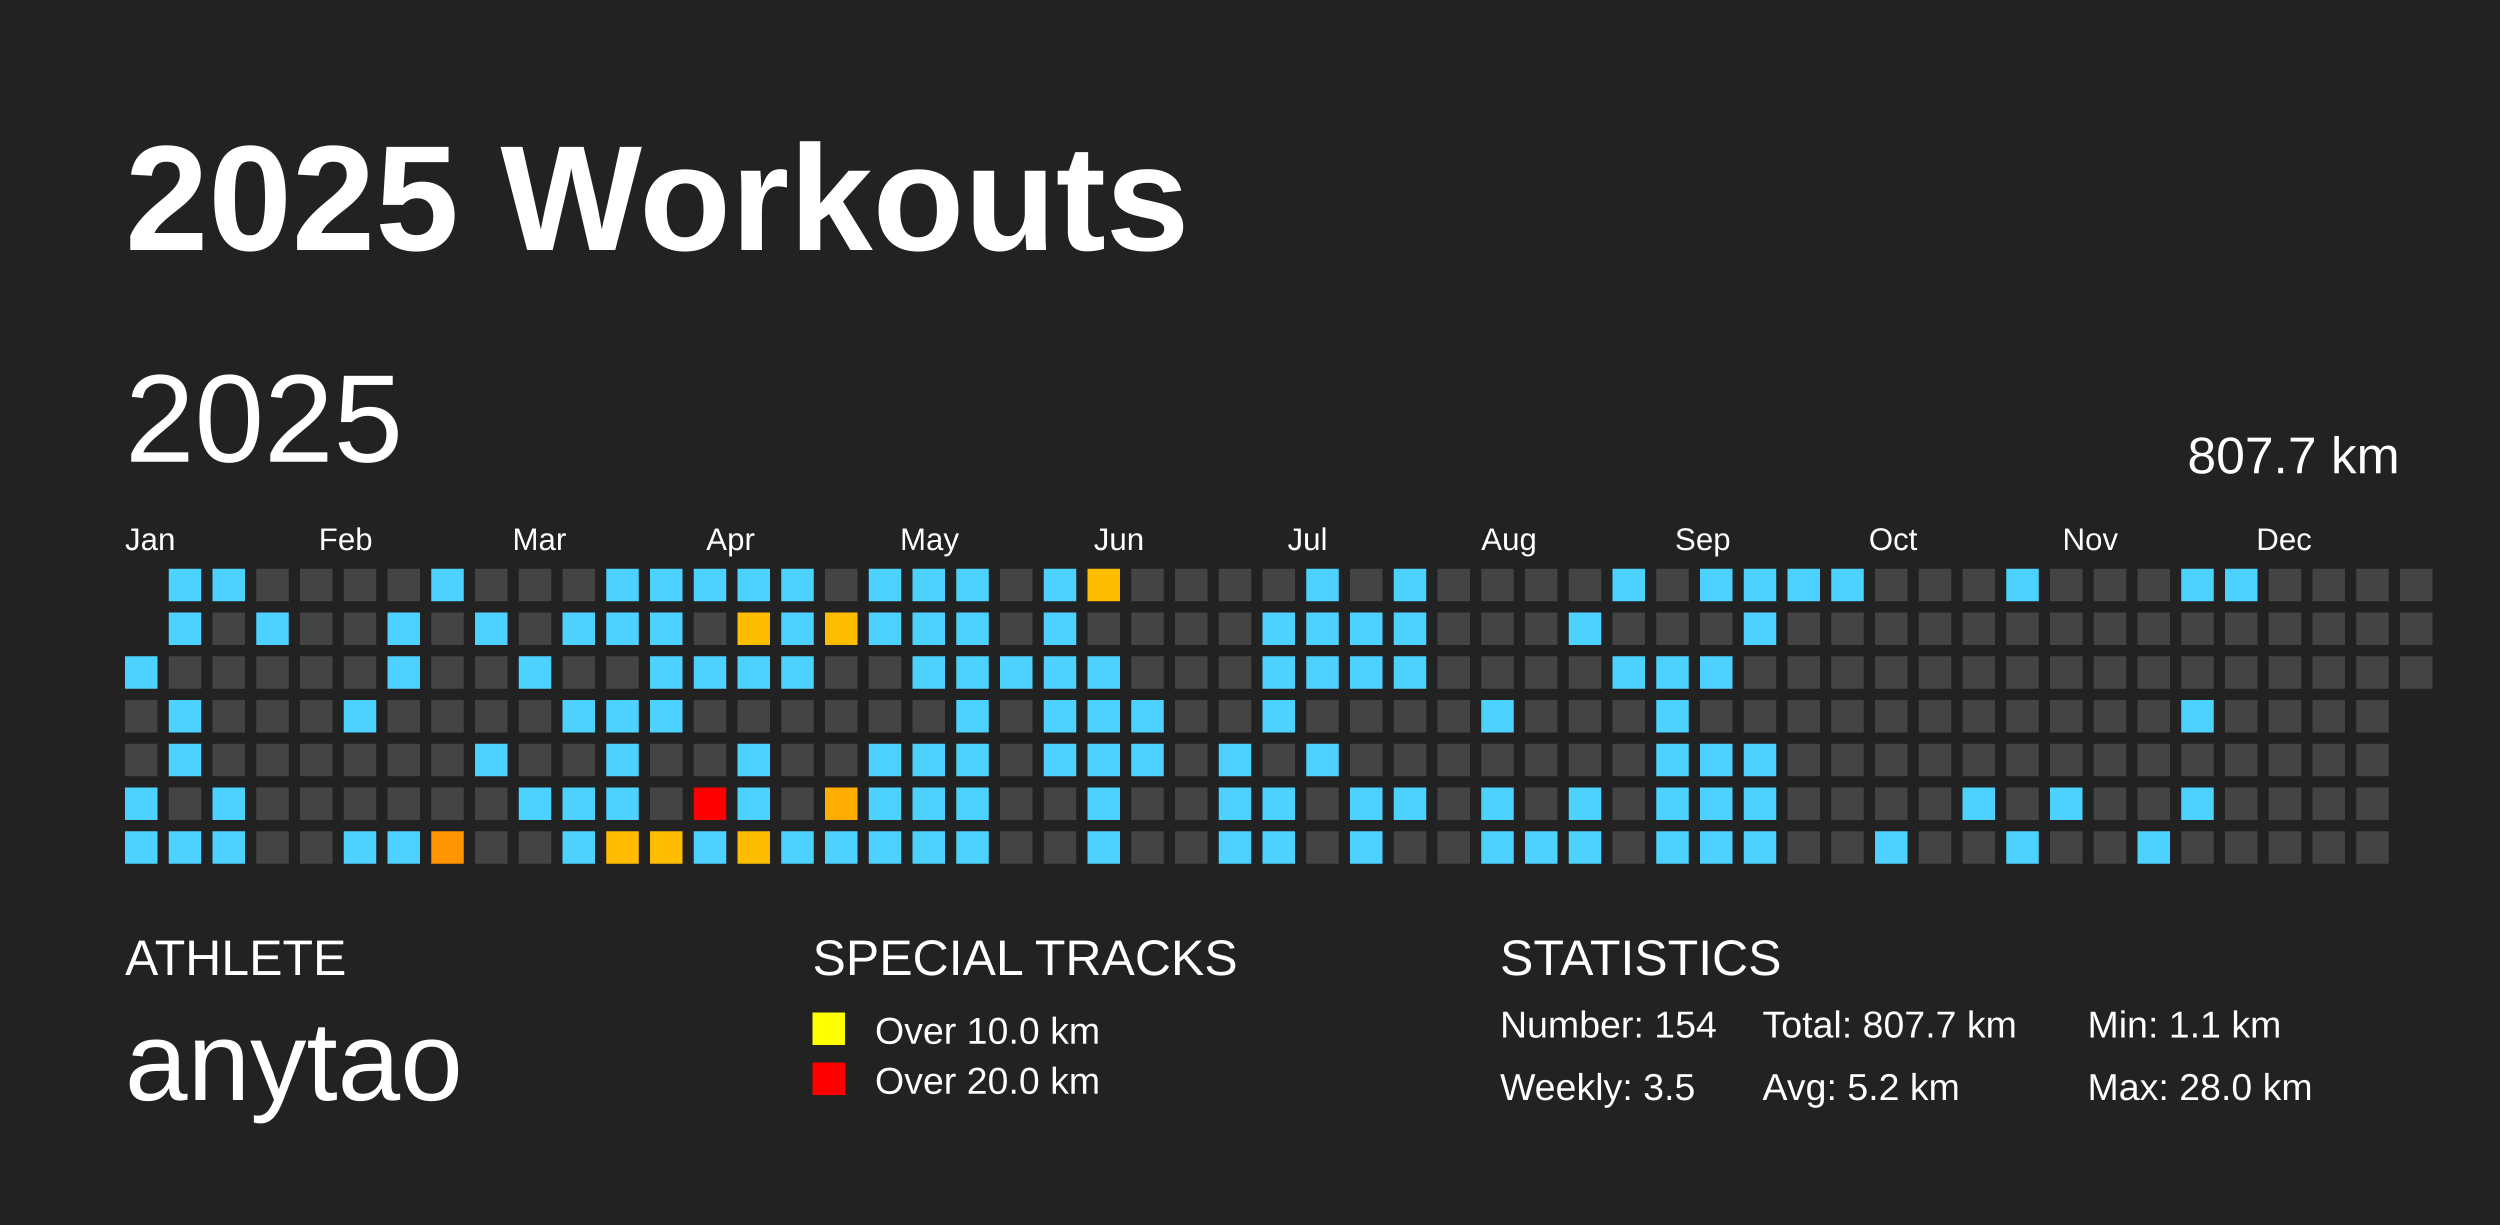
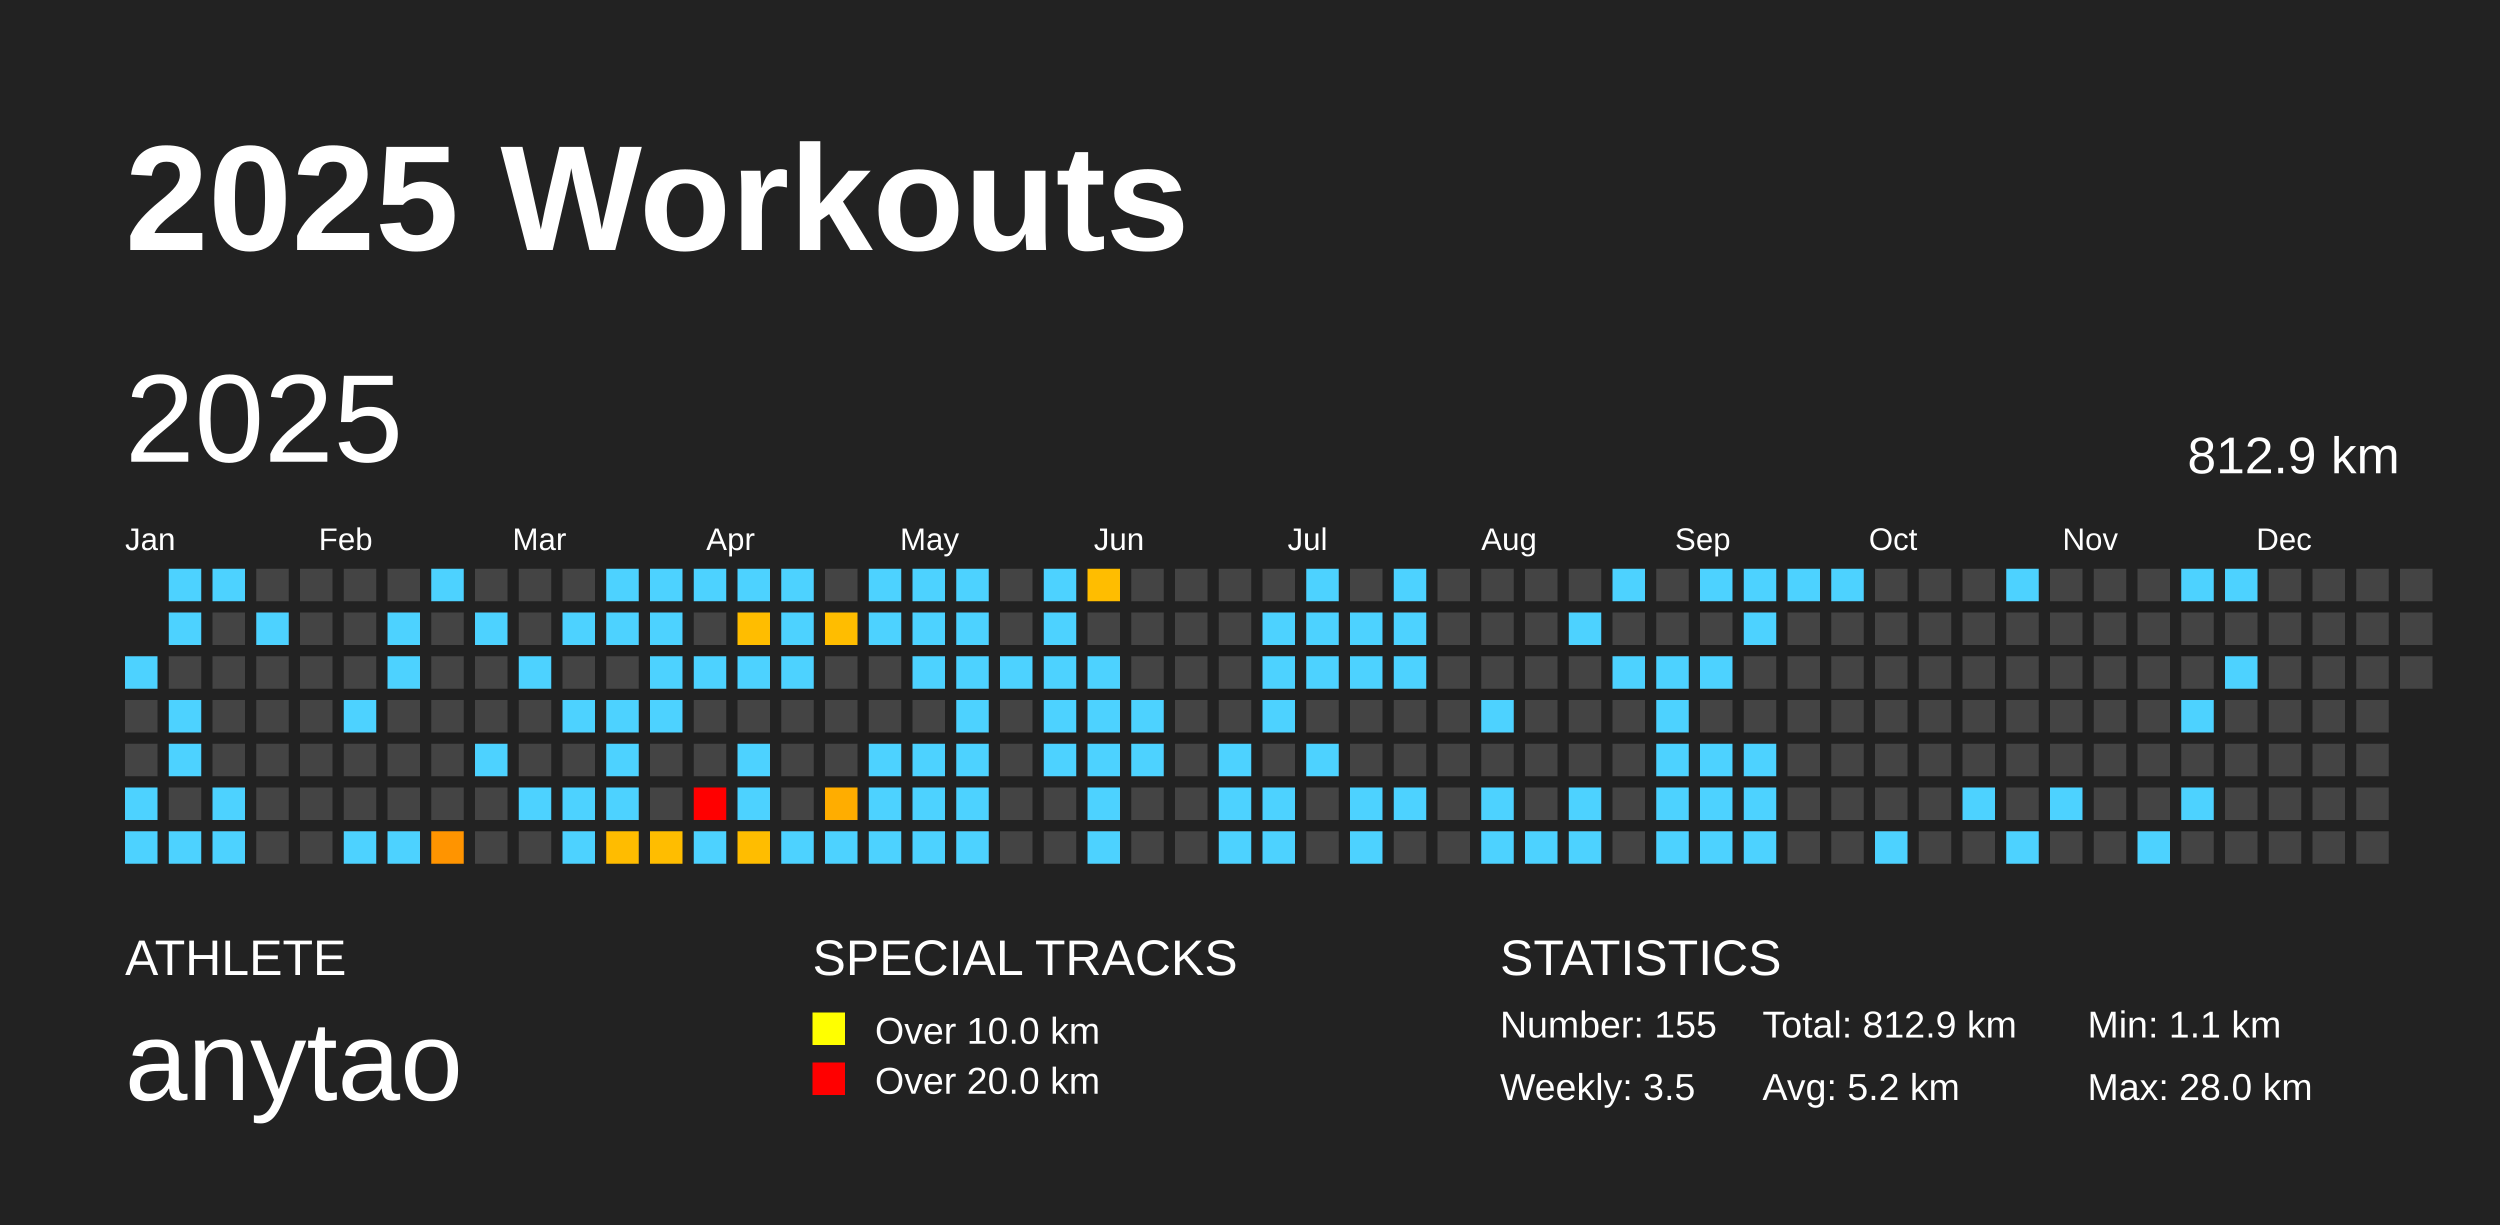
<svg xmlns="http://www.w3.org/2000/svg" baseProfile="full" height="98mm" version="1.1" viewBox="0,0,200,98" width="200mm">
  <defs />
  <rect fill="#222222" height="98" width="200" x="0" y="0" />
  <text fill="#FFFFFF" style="font-size:12px; font-family:Arial; font-weight:bold;" x="10" y="20">2025 Workouts</text>
  <text fill="#FFFFFF" style="font-size:4px; font-family:Arial" x="10" y="78">ATHLETE</text>
  <text fill="#FFFFFF" style="font-size:9px; font-family:Arial" x="10" y="88">anytao</text>
  <text fill="#FFFFFF" style="font-size:4px; font-family:Arial" x="65" y="78">SPECIAL TRACKS</text>
  <rect fill="yellow" height="2.6" width="2.6" x="65" y="81" />
  <text fill="#FFFFFF" style="font-size:3px; font-family:Arial" x="70" y="83.5">Over 10.0 km</text>
  <rect fill="red" height="2.6" width="2.6" x="65" y="85" />
  <text fill="#FFFFFF" style="font-size:3px; font-family:Arial" x="70" y="87.5">Over 20.0 km</text>
  <text fill="#FFFFFF" style="font-size:4px; font-family:Arial" x="120" y="78">STATISTICS</text>
-   <text fill="#FFFFFF" style="font-size:3px; font-family:Arial" x="120" y="83">Number: 154</text>
+   <text fill="#FFFFFF" style="font-size:3px; font-family:Arial" x="120" y="83">Number: 155</text>
  <text fill="#FFFFFF" style="font-size:3px; font-family:Arial" x="120" y="88">Weekly: 3.5</text>
-   <text fill="#FFFFFF" style="font-size:3px; font-family:Arial" x="141" y="83">Total: 807.7 km</text>
+   <text fill="#FFFFFF" style="font-size:3px; font-family:Arial" x="141" y="83">Total: 812.9 km</text>
  <text fill="#FFFFFF" style="font-size:3px; font-family:Arial" x="141" y="88">Avg: 5.2 km</text>
  <text fill="#FFFFFF" style="font-size:3px; font-family:Arial" x="167" y="83">Min: 1.1 km</text>
  <text fill="#FFFFFF" style="font-size:3px; font-family:Arial" x="167" y="88">Max: 28.0 km</text>
  <text dominant-baseline="hanging" fill="#FFFFFF" style="font-size:10.0px; font-family:Arial;" x="10" y="30">2025</text>
-   <text dominant-baseline="hanging" fill="#FFFFFF" style="font-size:4.125px; font-family:Arial;" x="175" y="35">807.7 km</text>
+   <text dominant-baseline="hanging" fill="#FFFFFF" style="font-size:4.125px; font-family:Arial;" x="175" y="35">812.9 km</text>
  <text fill="#FFFFFF" style="font-size:2.5px; font-family:Arial" x="10.0" y="44">Jan</text>
  <text fill="#FFFFFF" style="font-size:2.5px; font-family:Arial" x="25.5" y="44">Feb</text>
  <text fill="#FFFFFF" style="font-size:2.5px; font-family:Arial" x="41.0" y="44">Mar</text>
  <text fill="#FFFFFF" style="font-size:2.5px; font-family:Arial" x="56.5" y="44">Apr</text>
  <text fill="#FFFFFF" style="font-size:2.5px; font-family:Arial" x="72.0" y="44">May</text>
  <text fill="#FFFFFF" style="font-size:2.5px; font-family:Arial" x="87.5" y="44">Jun</text>
  <text fill="#FFFFFF" style="font-size:2.5px; font-family:Arial" x="103.0" y="44">Jul</text>
  <text fill="#FFFFFF" style="font-size:2.5px; font-family:Arial" x="118.5" y="44">Aug</text>
  <text fill="#FFFFFF" style="font-size:2.5px; font-family:Arial" x="134.0" y="44">Sep</text>
  <text fill="#FFFFFF" style="font-size:2.5px; font-family:Arial" x="149.5" y="44">Oct</text>
  <text fill="#FFFFFF" style="font-size:2.5px; font-family:Arial" x="165.0" y="44">Nov</text>
  <text fill="#FFFFFF" style="font-size:2.5px; font-family:Arial" x="180.5" y="44">Dec</text>
  <rect fill="#4dd2ff" height="2.6" width="2.6" x="10.0" y="52.5" />
  <rect fill="#444444" height="2.6" width="2.6" x="10.0" y="56.0" />
  <rect fill="#444444" height="2.6" width="2.6" x="10.0" y="59.5" />
  <rect fill="#4dd2ff" height="2.6" width="2.6" x="10.0" y="63.0" />
  <rect fill="#4dd2ff" height="2.6" width="2.6" x="10.0" y="66.5" />
  <rect fill="#4dd2ff" height="2.6" width="2.6" x="13.5" y="45.5" />
  <rect fill="#4dd2ff" height="2.6" width="2.6" x="13.5" y="49.0" />
  <rect fill="#444444" height="2.6" width="2.6" x="13.5" y="52.5" />
  <rect fill="#4dd2ff" height="2.6" width="2.6" x="13.5" y="56.0" />
  <rect fill="#4dd2ff" height="2.6" width="2.6" x="13.5" y="59.5" />
  <rect fill="#444444" height="2.6" width="2.6" x="13.5" y="63.0" />
  <rect fill="#4dd2ff" height="2.6" width="2.6" x="13.5" y="66.5" />
  <rect fill="#4dd2ff" height="2.6" width="2.6" x="17.0" y="45.5" />
  <rect fill="#444444" height="2.6" width="2.6" x="17.0" y="49.0" />
  <rect fill="#444444" height="2.6" width="2.6" x="17.0" y="52.5" />
  <rect fill="#444444" height="2.6" width="2.6" x="17.0" y="56.0" />
  <rect fill="#444444" height="2.6" width="2.6" x="17.0" y="59.5" />
  <rect fill="#4dd2ff" height="2.6" width="2.6" x="17.0" y="63.0" />
  <rect fill="#4dd2ff" height="2.6" width="2.6" x="17.0" y="66.5" />
  <rect fill="#444444" height="2.6" width="2.6" x="20.5" y="45.5" />
  <rect fill="#4dd2ff" height="2.6" width="2.6" x="20.5" y="49.0" />
  <rect fill="#444444" height="2.6" width="2.6" x="20.5" y="52.5" />
  <rect fill="#444444" height="2.6" width="2.6" x="20.5" y="56.0" />
  <rect fill="#444444" height="2.6" width="2.6" x="20.5" y="59.5" />
  <rect fill="#444444" height="2.6" width="2.6" x="20.5" y="63.0" />
  <rect fill="#444444" height="2.6" width="2.6" x="20.5" y="66.5" />
  <rect fill="#444444" height="2.6" width="2.6" x="24.0" y="45.5" />
  <rect fill="#444444" height="2.6" width="2.6" x="24.0" y="49.0" />
  <rect fill="#444444" height="2.6" width="2.6" x="24.0" y="52.5" />
  <rect fill="#444444" height="2.6" width="2.6" x="24.0" y="56.0" />
  <rect fill="#444444" height="2.6" width="2.6" x="24.0" y="59.5" />
  <rect fill="#444444" height="2.6" width="2.6" x="24.0" y="63.0" />
  <rect fill="#444444" height="2.6" width="2.6" x="24.0" y="66.5" />
  <rect fill="#444444" height="2.6" width="2.6" x="27.5" y="45.5" />
  <rect fill="#444444" height="2.6" width="2.6" x="27.5" y="49.0" />
  <rect fill="#444444" height="2.6" width="2.6" x="27.5" y="52.5" />
  <rect fill="#4dd2ff" height="2.6" width="2.6" x="27.5" y="56.0" />
  <rect fill="#444444" height="2.6" width="2.6" x="27.5" y="59.5" />
  <rect fill="#444444" height="2.6" width="2.6" x="27.5" y="63.0" />
  <rect fill="#4dd2ff" height="2.6" width="2.6" x="27.5" y="66.5" />
  <rect fill="#444444" height="2.6" width="2.6" x="31.0" y="45.5" />
  <rect fill="#4dd2ff" height="2.6" width="2.6" x="31.0" y="49.0" />
  <rect fill="#4dd2ff" height="2.6" width="2.6" x="31.0" y="52.5" />
  <rect fill="#444444" height="2.6" width="2.6" x="31.0" y="56.0" />
  <rect fill="#444444" height="2.6" width="2.6" x="31.0" y="59.5" />
  <rect fill="#444444" height="2.6" width="2.6" x="31.0" y="63.0" />
  <rect fill="#4dd2ff" height="2.6" width="2.6" x="31.0" y="66.5" />
  <rect fill="#4dd2ff" height="2.6" width="2.6" x="34.5" y="45.5" />
  <rect fill="#444444" height="2.6" width="2.6" x="34.5" y="49.0" />
  <rect fill="#444444" height="2.6" width="2.6" x="34.5" y="52.5" />
  <rect fill="#444444" height="2.6" width="2.6" x="34.5" y="56.0" />
  <rect fill="#444444" height="2.6" width="2.6" x="34.5" y="59.5" />
  <rect fill="#444444" height="2.6" width="2.6" x="34.5" y="63.0" />
  <rect fill="#ff9400" height="2.6" width="2.6" x="34.5" y="66.5" />
  <rect fill="#444444" height="2.6" width="2.6" x="38.0" y="45.5" />
  <rect fill="#4dd2ff" height="2.6" width="2.6" x="38.0" y="49.0" />
  <rect fill="#444444" height="2.6" width="2.6" x="38.0" y="52.5" />
  <rect fill="#444444" height="2.6" width="2.6" x="38.0" y="56.0" />
  <rect fill="#4dd2ff" height="2.6" width="2.6" x="38.0" y="59.5" />
  <rect fill="#444444" height="2.6" width="2.6" x="38.0" y="63.0" />
  <rect fill="#444444" height="2.6" width="2.6" x="38.0" y="66.5" />
  <rect fill="#444444" height="2.6" width="2.6" x="41.5" y="45.5" />
  <rect fill="#444444" height="2.6" width="2.6" x="41.5" y="49.0" />
  <rect fill="#4dd2ff" height="2.6" width="2.6" x="41.5" y="52.5" />
  <rect fill="#444444" height="2.6" width="2.6" x="41.5" y="56.0" />
  <rect fill="#444444" height="2.6" width="2.6" x="41.5" y="59.5" />
  <rect fill="#4dd2ff" height="2.6" width="2.6" x="41.5" y="63.0" />
  <rect fill="#444444" height="2.6" width="2.6" x="41.5" y="66.5" />
  <rect fill="#444444" height="2.6" width="2.6" x="45.0" y="45.5" />
  <rect fill="#4dd2ff" height="2.6" width="2.6" x="45.0" y="49.0" />
  <rect fill="#444444" height="2.6" width="2.6" x="45.0" y="52.5" />
  <rect fill="#4dd2ff" height="2.6" width="2.6" x="45.0" y="56.0" />
  <rect fill="#444444" height="2.6" width="2.6" x="45.0" y="59.5" />
  <rect fill="#4dd2ff" height="2.6" width="2.6" x="45.0" y="63.0" />
  <rect fill="#4dd2ff" height="2.6" width="2.6" x="45.0" y="66.5" />
  <rect fill="#4dd2ff" height="2.6" width="2.6" x="48.5" y="45.5" />
  <rect fill="#4dd2ff" height="2.6" width="2.6" x="48.5" y="49.0" />
  <rect fill="#444444" height="2.6" width="2.6" x="48.5" y="52.5" />
  <rect fill="#4dd2ff" height="2.6" width="2.6" x="48.5" y="56.0" />
  <rect fill="#4dd2ff" height="2.6" width="2.6" x="48.5" y="59.5" />
  <rect fill="#4dd2ff" height="2.6" width="2.6" x="48.5" y="63.0" />
  <rect fill="#ffbc00" height="2.6" width="2.6" x="48.5" y="66.5" />
  <rect fill="#4dd2ff" height="2.6" width="2.6" x="52.0" y="45.5" />
  <rect fill="#4dd2ff" height="2.6" width="2.6" x="52.0" y="49.0" />
  <rect fill="#4dd2ff" height="2.6" width="2.6" x="52.0" y="52.5" />
  <rect fill="#4dd2ff" height="2.6" width="2.6" x="52.0" y="56.0" />
  <rect fill="#444444" height="2.6" width="2.6" x="52.0" y="59.5" />
  <rect fill="#444444" height="2.6" width="2.6" x="52.0" y="63.0" />
  <rect fill="#ffbd00" height="2.6" width="2.6" x="52.0" y="66.5" />
  <rect fill="#4dd2ff" height="2.6" width="2.6" x="55.5" y="45.5" />
  <rect fill="#444444" height="2.6" width="2.6" x="55.5" y="49.0" />
  <rect fill="#4dd2ff" height="2.6" width="2.6" x="55.5" y="52.5" />
  <rect fill="#444444" height="2.6" width="2.6" x="55.5" y="56.0" />
  <rect fill="#444444" height="2.6" width="2.6" x="55.5" y="59.5" />
  <rect fill="red" height="2.6" width="2.6" x="55.5" y="63.0" />
  <rect fill="#4dd2ff" height="2.6" width="2.6" x="55.5" y="66.5" />
  <rect fill="#4dd2ff" height="2.6" width="2.6" x="59.0" y="45.5" />
  <rect fill="#ffbd00" height="2.6" width="2.6" x="59.0" y="49.0" />
  <rect fill="#4dd2ff" height="2.6" width="2.6" x="59.0" y="52.5" />
  <rect fill="#444444" height="2.6" width="2.6" x="59.0" y="56.0" />
  <rect fill="#4dd2ff" height="2.6" width="2.6" x="59.0" y="59.5" />
  <rect fill="#4dd2ff" height="2.6" width="2.6" x="59.0" y="63.0" />
  <rect fill="#ffbd00" height="2.6" width="2.6" x="59.0" y="66.5" />
  <rect fill="#4dd2ff" height="2.6" width="2.6" x="62.5" y="45.5" />
  <rect fill="#4dd2ff" height="2.6" width="2.6" x="62.5" y="49.0" />
  <rect fill="#4dd2ff" height="2.6" width="2.6" x="62.5" y="52.5" />
  <rect fill="#444444" height="2.6" width="2.6" x="62.5" y="56.0" />
  <rect fill="#444444" height="2.6" width="2.6" x="62.5" y="59.5" />
  <rect fill="#444444" height="2.6" width="2.6" x="62.5" y="63.0" />
  <rect fill="#4dd2ff" height="2.6" width="2.6" x="62.5" y="66.5" />
  <rect fill="#444444" height="2.6" width="2.6" x="66.0" y="45.5" />
  <rect fill="#ffbd00" height="2.6" width="2.6" x="66.0" y="49.0" />
  <rect fill="#444444" height="2.6" width="2.6" x="66.0" y="52.5" />
  <rect fill="#444444" height="2.6" width="2.6" x="66.0" y="56.0" />
  <rect fill="#444444" height="2.6" width="2.6" x="66.0" y="59.5" />
  <rect fill="#ffad00" height="2.6" width="2.6" x="66.0" y="63.0" />
  <rect fill="#4dd2ff" height="2.6" width="2.6" x="66.0" y="66.5" />
  <rect fill="#4dd2ff" height="2.6" width="2.6" x="69.5" y="45.5" />
  <rect fill="#4dd2ff" height="2.6" width="2.6" x="69.5" y="49.0" />
  <rect fill="#444444" height="2.6" width="2.6" x="69.5" y="52.5" />
  <rect fill="#444444" height="2.6" width="2.6" x="69.5" y="56.0" />
  <rect fill="#4dd2ff" height="2.6" width="2.6" x="69.5" y="59.5" />
  <rect fill="#4dd2ff" height="2.6" width="2.6" x="69.5" y="63.0" />
  <rect fill="#4dd2ff" height="2.6" width="2.6" x="69.5" y="66.5" />
  <rect fill="#4dd2ff" height="2.6" width="2.6" x="73.0" y="45.5" />
  <rect fill="#4dd2ff" height="2.6" width="2.6" x="73.0" y="49.0" />
  <rect fill="#4dd2ff" height="2.6" width="2.6" x="73.0" y="52.5" />
  <rect fill="#444444" height="2.6" width="2.6" x="73.0" y="56.0" />
  <rect fill="#4dd2ff" height="2.6" width="2.6" x="73.0" y="59.5" />
  <rect fill="#4dd2ff" height="2.6" width="2.6" x="73.0" y="63.0" />
  <rect fill="#4dd2ff" height="2.6" width="2.6" x="73.0" y="66.5" />
  <rect fill="#4dd2ff" height="2.6" width="2.6" x="76.5" y="45.5" />
  <rect fill="#4dd2ff" height="2.6" width="2.6" x="76.5" y="49.0" />
  <rect fill="#4dd2ff" height="2.6" width="2.6" x="76.5" y="52.5" />
  <rect fill="#4dd2ff" height="2.6" width="2.6" x="76.5" y="56.0" />
  <rect fill="#4dd2ff" height="2.6" width="2.6" x="76.5" y="59.5" />
  <rect fill="#4dd2ff" height="2.6" width="2.6" x="76.5" y="63.0" />
  <rect fill="#4dd2ff" height="2.6" width="2.6" x="76.5" y="66.5" />
  <rect fill="#444444" height="2.6" width="2.6" x="80.0" y="45.5" />
  <rect fill="#444444" height="2.6" width="2.6" x="80.0" y="49.0" />
  <rect fill="#4dd2ff" height="2.6" width="2.6" x="80.0" y="52.5" />
  <rect fill="#444444" height="2.6" width="2.6" x="80.0" y="56.0" />
  <rect fill="#444444" height="2.6" width="2.6" x="80.0" y="59.5" />
  <rect fill="#444444" height="2.6" width="2.6" x="80.0" y="63.0" />
  <rect fill="#444444" height="2.6" width="2.6" x="80.0" y="66.5" />
  <rect fill="#4dd2ff" height="2.6" width="2.6" x="83.5" y="45.5" />
  <rect fill="#4dd2ff" height="2.6" width="2.6" x="83.5" y="49.0" />
  <rect fill="#4dd2ff" height="2.6" width="2.6" x="83.5" y="52.5" />
  <rect fill="#4dd2ff" height="2.6" width="2.6" x="83.5" y="56.0" />
  <rect fill="#4dd2ff" height="2.6" width="2.6" x="83.5" y="59.5" />
  <rect fill="#444444" height="2.6" width="2.6" x="83.5" y="63.0" />
  <rect fill="#444444" height="2.6" width="2.6" x="83.5" y="66.5" />
  <rect fill="#ffbd00" height="2.6" width="2.6" x="87.0" y="45.5" />
  <rect fill="#444444" height="2.6" width="2.6" x="87.0" y="49.0" />
  <rect fill="#4dd2ff" height="2.6" width="2.6" x="87.0" y="52.5" />
  <rect fill="#4dd2ff" height="2.6" width="2.6" x="87.0" y="56.0" />
  <rect fill="#4dd2ff" height="2.6" width="2.6" x="87.0" y="59.5" />
  <rect fill="#4dd2ff" height="2.6" width="2.6" x="87.0" y="63.0" />
  <rect fill="#4dd2ff" height="2.6" width="2.6" x="87.0" y="66.5" />
  <rect fill="#444444" height="2.6" width="2.6" x="90.5" y="45.5" />
  <rect fill="#444444" height="2.6" width="2.6" x="90.5" y="49.0" />
  <rect fill="#444444" height="2.6" width="2.6" x="90.5" y="52.5" />
  <rect fill="#4dd2ff" height="2.6" width="2.6" x="90.5" y="56.0" />
  <rect fill="#4dd2ff" height="2.6" width="2.6" x="90.5" y="59.5" />
  <rect fill="#444444" height="2.6" width="2.6" x="90.5" y="63.0" />
  <rect fill="#444444" height="2.6" width="2.6" x="90.5" y="66.5" />
  <rect fill="#444444" height="2.6" width="2.6" x="94.0" y="45.5" />
  <rect fill="#444444" height="2.6" width="2.6" x="94.0" y="49.0" />
  <rect fill="#444444" height="2.6" width="2.6" x="94.0" y="52.5" />
  <rect fill="#444444" height="2.6" width="2.6" x="94.0" y="56.0" />
  <rect fill="#444444" height="2.6" width="2.6" x="94.0" y="59.5" />
  <rect fill="#444444" height="2.6" width="2.6" x="94.0" y="63.0" />
  <rect fill="#444444" height="2.6" width="2.6" x="94.0" y="66.5" />
  <rect fill="#444444" height="2.6" width="2.6" x="97.5" y="45.5" />
  <rect fill="#444444" height="2.6" width="2.6" x="97.5" y="49.0" />
  <rect fill="#444444" height="2.6" width="2.6" x="97.5" y="52.5" />
  <rect fill="#444444" height="2.6" width="2.6" x="97.5" y="56.0" />
  <rect fill="#4dd2ff" height="2.6" width="2.6" x="97.5" y="59.5" />
  <rect fill="#4dd2ff" height="2.6" width="2.6" x="97.5" y="63.0" />
  <rect fill="#4dd2ff" height="2.6" width="2.6" x="97.5" y="66.5" />
  <rect fill="#444444" height="2.6" width="2.6" x="101.0" y="45.5" />
  <rect fill="#4dd2ff" height="2.6" width="2.6" x="101.0" y="49.0" />
  <rect fill="#4dd2ff" height="2.6" width="2.6" x="101.0" y="52.5" />
  <rect fill="#4dd2ff" height="2.6" width="2.6" x="101.0" y="56.0" />
  <rect fill="#444444" height="2.6" width="2.6" x="101.0" y="59.5" />
  <rect fill="#4dd2ff" height="2.6" width="2.6" x="101.0" y="63.0" />
  <rect fill="#4dd2ff" height="2.6" width="2.6" x="101.0" y="66.5" />
  <rect fill="#4dd2ff" height="2.6" width="2.6" x="104.5" y="45.5" />
  <rect fill="#4dd2ff" height="2.6" width="2.6" x="104.5" y="49.0" />
  <rect fill="#4dd2ff" height="2.6" width="2.6" x="104.5" y="52.5" />
  <rect fill="#444444" height="2.6" width="2.6" x="104.5" y="56.0" />
  <rect fill="#4dd2ff" height="2.6" width="2.6" x="104.5" y="59.5" />
  <rect fill="#444444" height="2.6" width="2.6" x="104.5" y="63.0" />
  <rect fill="#444444" height="2.6" width="2.6" x="104.5" y="66.5" />
  <rect fill="#444444" height="2.6" width="2.6" x="108.0" y="45.5" />
  <rect fill="#4dd2ff" height="2.6" width="2.6" x="108.0" y="49.0" />
  <rect fill="#4dd2ff" height="2.6" width="2.6" x="108.0" y="52.5" />
  <rect fill="#444444" height="2.6" width="2.6" x="108.0" y="56.0" />
  <rect fill="#444444" height="2.6" width="2.6" x="108.0" y="59.5" />
  <rect fill="#4dd2ff" height="2.6" width="2.6" x="108.0" y="63.0" />
  <rect fill="#4dd2ff" height="2.6" width="2.6" x="108.0" y="66.5" />
  <rect fill="#4dd2ff" height="2.6" width="2.6" x="111.5" y="45.5" />
  <rect fill="#4dd2ff" height="2.6" width="2.6" x="111.5" y="49.0" />
  <rect fill="#4dd2ff" height="2.6" width="2.6" x="111.5" y="52.5" />
  <rect fill="#444444" height="2.6" width="2.6" x="111.5" y="56.0" />
  <rect fill="#444444" height="2.6" width="2.6" x="111.5" y="59.5" />
  <rect fill="#4dd2ff" height="2.6" width="2.6" x="111.5" y="63.0" />
  <rect fill="#444444" height="2.6" width="2.6" x="111.5" y="66.5" />
  <rect fill="#444444" height="2.6" width="2.6" x="115.0" y="45.5" />
  <rect fill="#444444" height="2.6" width="2.6" x="115.0" y="49.0" />
  <rect fill="#444444" height="2.6" width="2.6" x="115.0" y="52.5" />
  <rect fill="#444444" height="2.6" width="2.6" x="115.0" y="56.0" />
  <rect fill="#444444" height="2.6" width="2.6" x="115.0" y="59.5" />
  <rect fill="#444444" height="2.6" width="2.6" x="115.0" y="63.0" />
  <rect fill="#444444" height="2.6" width="2.6" x="115.0" y="66.5" />
  <rect fill="#444444" height="2.6" width="2.6" x="118.5" y="45.5" />
  <rect fill="#444444" height="2.6" width="2.6" x="118.5" y="49.0" />
  <rect fill="#444444" height="2.6" width="2.6" x="118.5" y="52.5" />
  <rect fill="#4dd2ff" height="2.6" width="2.6" x="118.5" y="56.0" />
  <rect fill="#444444" height="2.6" width="2.6" x="118.5" y="59.5" />
  <rect fill="#4dd2ff" height="2.6" width="2.6" x="118.5" y="63.0" />
  <rect fill="#4dd2ff" height="2.6" width="2.6" x="118.5" y="66.5" />
  <rect fill="#444444" height="2.6" width="2.6" x="122.0" y="45.5" />
  <rect fill="#444444" height="2.6" width="2.6" x="122.0" y="49.0" />
  <rect fill="#444444" height="2.6" width="2.6" x="122.0" y="52.5" />
  <rect fill="#444444" height="2.6" width="2.6" x="122.0" y="56.0" />
  <rect fill="#444444" height="2.6" width="2.6" x="122.0" y="59.5" />
  <rect fill="#444444" height="2.6" width="2.6" x="122.0" y="63.0" />
  <rect fill="#4dd2ff" height="2.6" width="2.6" x="122.0" y="66.5" />
  <rect fill="#444444" height="2.6" width="2.6" x="125.5" y="45.5" />
  <rect fill="#4dd2ff" height="2.6" width="2.6" x="125.5" y="49.0" />
  <rect fill="#444444" height="2.6" width="2.6" x="125.5" y="52.5" />
  <rect fill="#444444" height="2.6" width="2.6" x="125.5" y="56.0" />
  <rect fill="#444444" height="2.6" width="2.6" x="125.5" y="59.5" />
  <rect fill="#4dd2ff" height="2.6" width="2.6" x="125.5" y="63.0" />
  <rect fill="#4dd2ff" height="2.6" width="2.6" x="125.5" y="66.5" />
  <rect fill="#4dd2ff" height="2.6" width="2.6" x="129.0" y="45.5" />
  <rect fill="#444444" height="2.6" width="2.6" x="129.0" y="49.0" />
  <rect fill="#4dd2ff" height="2.6" width="2.6" x="129.0" y="52.5" />
  <rect fill="#444444" height="2.6" width="2.6" x="129.0" y="56.0" />
  <rect fill="#444444" height="2.6" width="2.6" x="129.0" y="59.5" />
  <rect fill="#444444" height="2.6" width="2.6" x="129.0" y="63.0" />
  <rect fill="#444444" height="2.6" width="2.6" x="129.0" y="66.5" />
  <rect fill="#444444" height="2.6" width="2.6" x="132.5" y="45.5" />
  <rect fill="#444444" height="2.6" width="2.6" x="132.5" y="49.0" />
  <rect fill="#4dd2ff" height="2.6" width="2.6" x="132.5" y="52.5" />
  <rect fill="#4dd2ff" height="2.6" width="2.6" x="132.5" y="56.0" />
  <rect fill="#4dd2ff" height="2.6" width="2.6" x="132.5" y="59.5" />
  <rect fill="#4dd2ff" height="2.6" width="2.6" x="132.5" y="63.0" />
  <rect fill="#4dd2ff" height="2.6" width="2.6" x="132.5" y="66.5" />
  <rect fill="#4dd2ff" height="2.6" width="2.6" x="136.0" y="45.5" />
  <rect fill="#444444" height="2.6" width="2.6" x="136.0" y="49.0" />
  <rect fill="#4dd2ff" height="2.6" width="2.6" x="136.0" y="52.5" />
  <rect fill="#444444" height="2.6" width="2.6" x="136.0" y="56.0" />
  <rect fill="#4dd2ff" height="2.6" width="2.6" x="136.0" y="59.5" />
  <rect fill="#4dd2ff" height="2.6" width="2.6" x="136.0" y="63.0" />
  <rect fill="#4dd2ff" height="2.6" width="2.6" x="136.0" y="66.5" />
  <rect fill="#4dd2ff" height="2.6" width="2.6" x="139.5" y="45.5" />
  <rect fill="#4dd2ff" height="2.6" width="2.6" x="139.5" y="49.0" />
  <rect fill="#444444" height="2.6" width="2.6" x="139.5" y="52.5" />
  <rect fill="#444444" height="2.6" width="2.6" x="139.5" y="56.0" />
  <rect fill="#4dd2ff" height="2.6" width="2.6" x="139.5" y="59.5" />
  <rect fill="#4dd2ff" height="2.6" width="2.6" x="139.5" y="63.0" />
  <rect fill="#4dd2ff" height="2.6" width="2.6" x="139.5" y="66.5" />
  <rect fill="#4dd2ff" height="2.6" width="2.6" x="143.0" y="45.5" />
  <rect fill="#444444" height="2.6" width="2.6" x="143.0" y="49.0" />
  <rect fill="#444444" height="2.6" width="2.6" x="143.0" y="52.5" />
  <rect fill="#444444" height="2.6" width="2.6" x="143.0" y="56.0" />
  <rect fill="#444444" height="2.6" width="2.6" x="143.0" y="59.5" />
  <rect fill="#444444" height="2.6" width="2.6" x="143.0" y="63.0" />
  <rect fill="#444444" height="2.6" width="2.6" x="143.0" y="66.5" />
  <rect fill="#4dd2ff" height="2.6" width="2.6" x="146.5" y="45.5" />
  <rect fill="#444444" height="2.6" width="2.6" x="146.5" y="49.0" />
  <rect fill="#444444" height="2.6" width="2.6" x="146.5" y="52.5" />
  <rect fill="#444444" height="2.6" width="2.6" x="146.5" y="56.0" />
  <rect fill="#444444" height="2.6" width="2.6" x="146.5" y="59.5" />
  <rect fill="#444444" height="2.6" width="2.6" x="146.5" y="63.0" />
  <rect fill="#444444" height="2.6" width="2.6" x="146.5" y="66.5" />
  <rect fill="#444444" height="2.6" width="2.6" x="150.0" y="45.5" />
  <rect fill="#444444" height="2.6" width="2.6" x="150.0" y="49.0" />
  <rect fill="#444444" height="2.6" width="2.6" x="150.0" y="52.5" />
  <rect fill="#444444" height="2.6" width="2.6" x="150.0" y="56.0" />
  <rect fill="#444444" height="2.6" width="2.6" x="150.0" y="59.5" />
  <rect fill="#444444" height="2.6" width="2.6" x="150.0" y="63.0" />
  <rect fill="#4dd2ff" height="2.6" width="2.6" x="150.0" y="66.5" />
  <rect fill="#444444" height="2.6" width="2.6" x="153.5" y="45.5" />
  <rect fill="#444444" height="2.6" width="2.6" x="153.5" y="49.0" />
  <rect fill="#444444" height="2.6" width="2.6" x="153.5" y="52.5" />
  <rect fill="#444444" height="2.6" width="2.6" x="153.5" y="56.0" />
  <rect fill="#444444" height="2.6" width="2.6" x="153.5" y="59.5" />
  <rect fill="#444444" height="2.6" width="2.6" x="153.5" y="63.0" />
  <rect fill="#444444" height="2.6" width="2.6" x="153.5" y="66.5" />
  <rect fill="#444444" height="2.6" width="2.6" x="157.0" y="45.5" />
  <rect fill="#444444" height="2.6" width="2.6" x="157.0" y="49.0" />
  <rect fill="#444444" height="2.6" width="2.6" x="157.0" y="52.5" />
  <rect fill="#444444" height="2.6" width="2.6" x="157.0" y="56.0" />
  <rect fill="#444444" height="2.6" width="2.6" x="157.0" y="59.5" />
  <rect fill="#4dd2ff" height="2.6" width="2.6" x="157.0" y="63.0" />
  <rect fill="#444444" height="2.6" width="2.6" x="157.0" y="66.5" />
  <rect fill="#4dd2ff" height="2.6" width="2.6" x="160.5" y="45.5" />
  <rect fill="#444444" height="2.6" width="2.6" x="160.5" y="49.0" />
  <rect fill="#444444" height="2.6" width="2.6" x="160.5" y="52.5" />
  <rect fill="#444444" height="2.6" width="2.6" x="160.5" y="56.0" />
  <rect fill="#444444" height="2.6" width="2.6" x="160.5" y="59.5" />
  <rect fill="#444444" height="2.6" width="2.6" x="160.5" y="63.0" />
  <rect fill="#4dd2ff" height="2.6" width="2.6" x="160.5" y="66.5" />
  <rect fill="#444444" height="2.6" width="2.6" x="164.0" y="45.5" />
  <rect fill="#444444" height="2.6" width="2.6" x="164.0" y="49.0" />
  <rect fill="#444444" height="2.6" width="2.6" x="164.0" y="52.5" />
  <rect fill="#444444" height="2.6" width="2.6" x="164.0" y="56.0" />
  <rect fill="#444444" height="2.6" width="2.6" x="164.0" y="59.5" />
  <rect fill="#4dd2ff" height="2.6" width="2.6" x="164.0" y="63.0" />
  <rect fill="#444444" height="2.6" width="2.6" x="164.0" y="66.5" />
  <rect fill="#444444" height="2.6" width="2.6" x="167.5" y="45.5" />
  <rect fill="#444444" height="2.6" width="2.6" x="167.5" y="49.0" />
  <rect fill="#444444" height="2.6" width="2.6" x="167.5" y="52.5" />
  <rect fill="#444444" height="2.6" width="2.6" x="167.5" y="56.0" />
  <rect fill="#444444" height="2.6" width="2.6" x="167.5" y="59.5" />
  <rect fill="#444444" height="2.6" width="2.6" x="167.5" y="63.0" />
  <rect fill="#444444" height="2.6" width="2.6" x="167.5" y="66.5" />
  <rect fill="#444444" height="2.6" width="2.6" x="171.0" y="45.5" />
  <rect fill="#444444" height="2.6" width="2.6" x="171.0" y="49.0" />
  <rect fill="#444444" height="2.6" width="2.6" x="171.0" y="52.5" />
  <rect fill="#444444" height="2.6" width="2.6" x="171.0" y="56.0" />
  <rect fill="#444444" height="2.6" width="2.6" x="171.0" y="59.5" />
  <rect fill="#444444" height="2.6" width="2.6" x="171.0" y="63.0" />
  <rect fill="#4dd2ff" height="2.6" width="2.6" x="171.0" y="66.5" />
  <rect fill="#4dd2ff" height="2.6" width="2.6" x="174.5" y="45.5" />
  <rect fill="#444444" height="2.6" width="2.6" x="174.5" y="49.0" />
  <rect fill="#444444" height="2.6" width="2.6" x="174.5" y="52.5" />
  <rect fill="#4dd2ff" height="2.6" width="2.6" x="174.5" y="56.0" />
  <rect fill="#444444" height="2.6" width="2.6" x="174.5" y="59.5" />
  <rect fill="#4dd2ff" height="2.6" width="2.6" x="174.5" y="63.0" />
  <rect fill="#444444" height="2.6" width="2.6" x="174.5" y="66.5" />
  <rect fill="#4dd2ff" height="2.6" width="2.6" x="178.0" y="45.5" />
  <rect fill="#444444" height="2.6" width="2.6" x="178.0" y="49.0" />
-   <rect fill="#444444" height="2.6" width="2.6" x="178.0" y="52.5" />
+   <rect fill="#4dd2ff" height="2.6" width="2.6" x="178.0" y="52.5" />
  <rect fill="#444444" height="2.6" width="2.6" x="178.0" y="56.0" />
  <rect fill="#444444" height="2.6" width="2.6" x="178.0" y="59.5" />
  <rect fill="#444444" height="2.6" width="2.6" x="178.0" y="63.0" />
  <rect fill="#444444" height="2.6" width="2.6" x="178.0" y="66.5" />
  <rect fill="#444444" height="2.6" width="2.6" x="181.5" y="45.5" />
  <rect fill="#444444" height="2.6" width="2.6" x="181.5" y="49.0" />
  <rect fill="#444444" height="2.6" width="2.6" x="181.5" y="52.5" />
  <rect fill="#444444" height="2.6" width="2.6" x="181.5" y="56.0" />
  <rect fill="#444444" height="2.6" width="2.6" x="181.5" y="59.5" />
  <rect fill="#444444" height="2.6" width="2.6" x="181.5" y="63.0" />
  <rect fill="#444444" height="2.6" width="2.6" x="181.5" y="66.5" />
  <rect fill="#444444" height="2.6" width="2.6" x="185.0" y="45.5" />
  <rect fill="#444444" height="2.6" width="2.6" x="185.0" y="49.0" />
  <rect fill="#444444" height="2.6" width="2.6" x="185.0" y="52.5" />
  <rect fill="#444444" height="2.6" width="2.6" x="185.0" y="56.0" />
  <rect fill="#444444" height="2.6" width="2.6" x="185.0" y="59.5" />
  <rect fill="#444444" height="2.6" width="2.6" x="185.0" y="63.0" />
  <rect fill="#444444" height="2.6" width="2.6" x="185.0" y="66.5" />
  <rect fill="#444444" height="2.6" width="2.6" x="188.5" y="45.5" />
  <rect fill="#444444" height="2.6" width="2.6" x="188.5" y="49.0" />
  <rect fill="#444444" height="2.6" width="2.6" x="188.5" y="52.5" />
  <rect fill="#444444" height="2.6" width="2.6" x="188.5" y="56.0" />
  <rect fill="#444444" height="2.6" width="2.6" x="188.5" y="59.5" />
  <rect fill="#444444" height="2.6" width="2.6" x="188.5" y="63.0" />
  <rect fill="#444444" height="2.6" width="2.6" x="188.5" y="66.5" />
  <rect fill="#444444" height="2.6" width="2.6" x="192.0" y="45.5" />
  <rect fill="#444444" height="2.6" width="2.6" x="192.0" y="49.0" />
  <rect fill="#444444" height="2.6" width="2.6" x="192.0" y="52.5" />
</svg>
